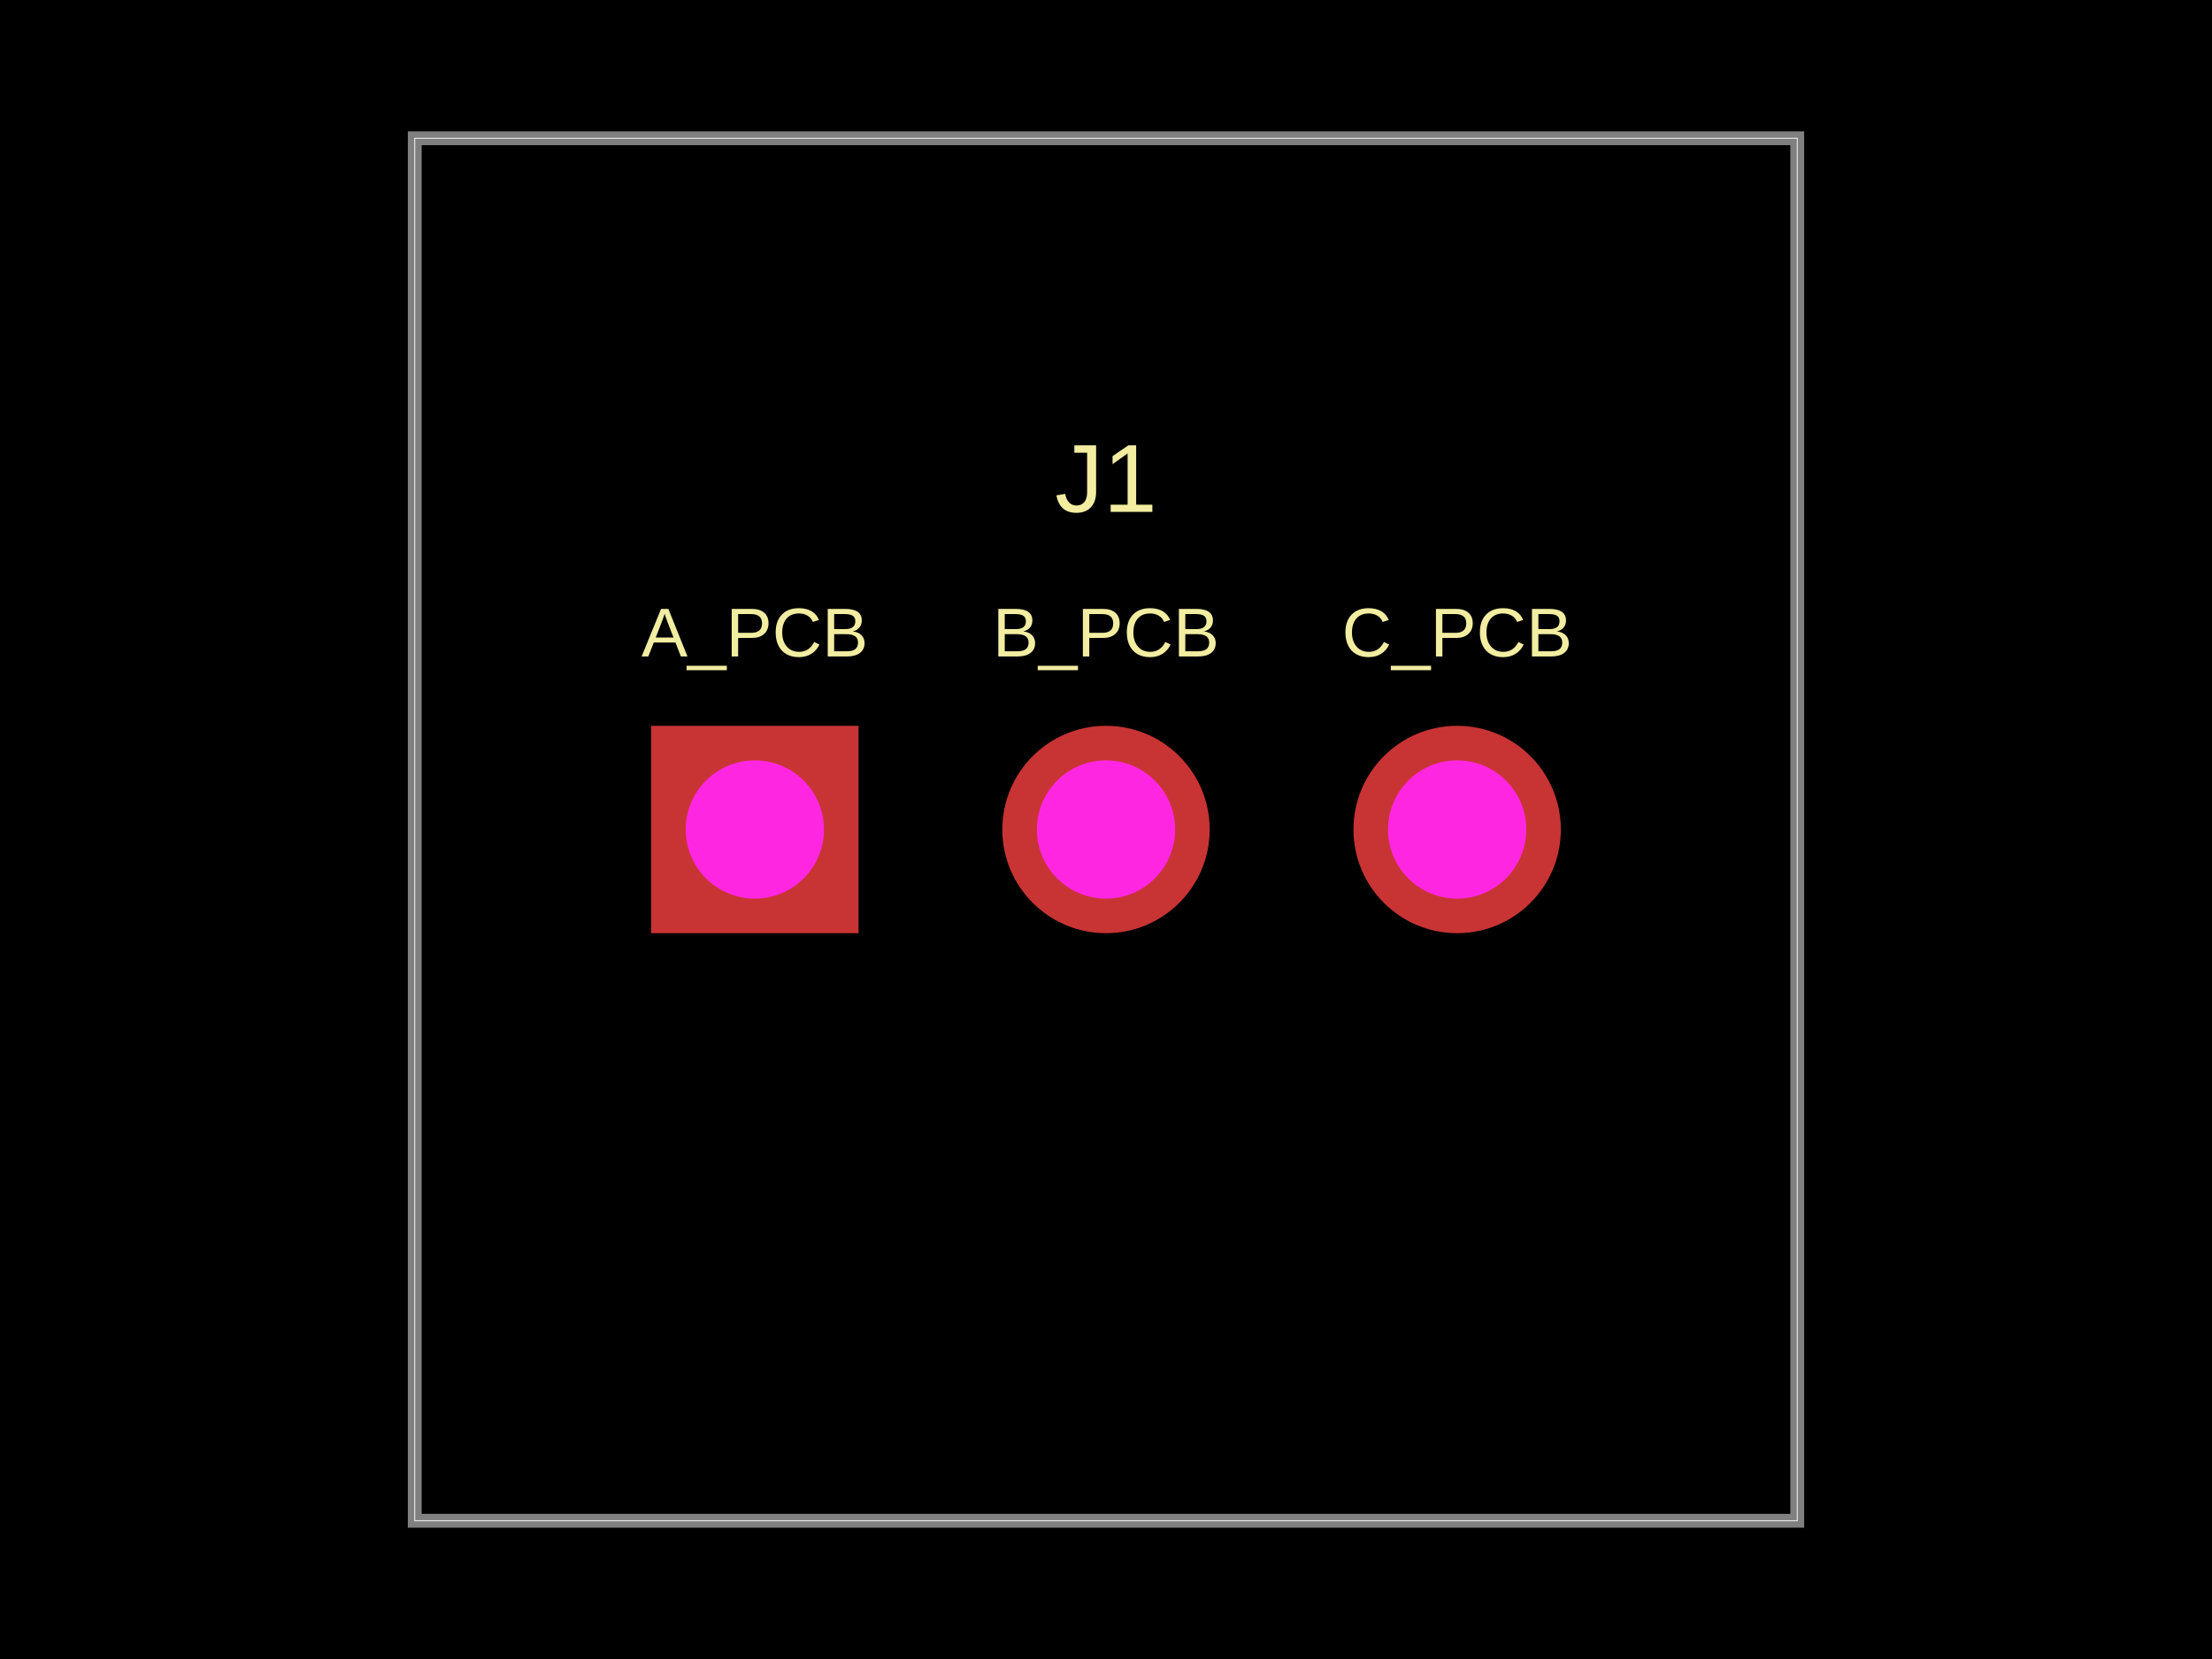
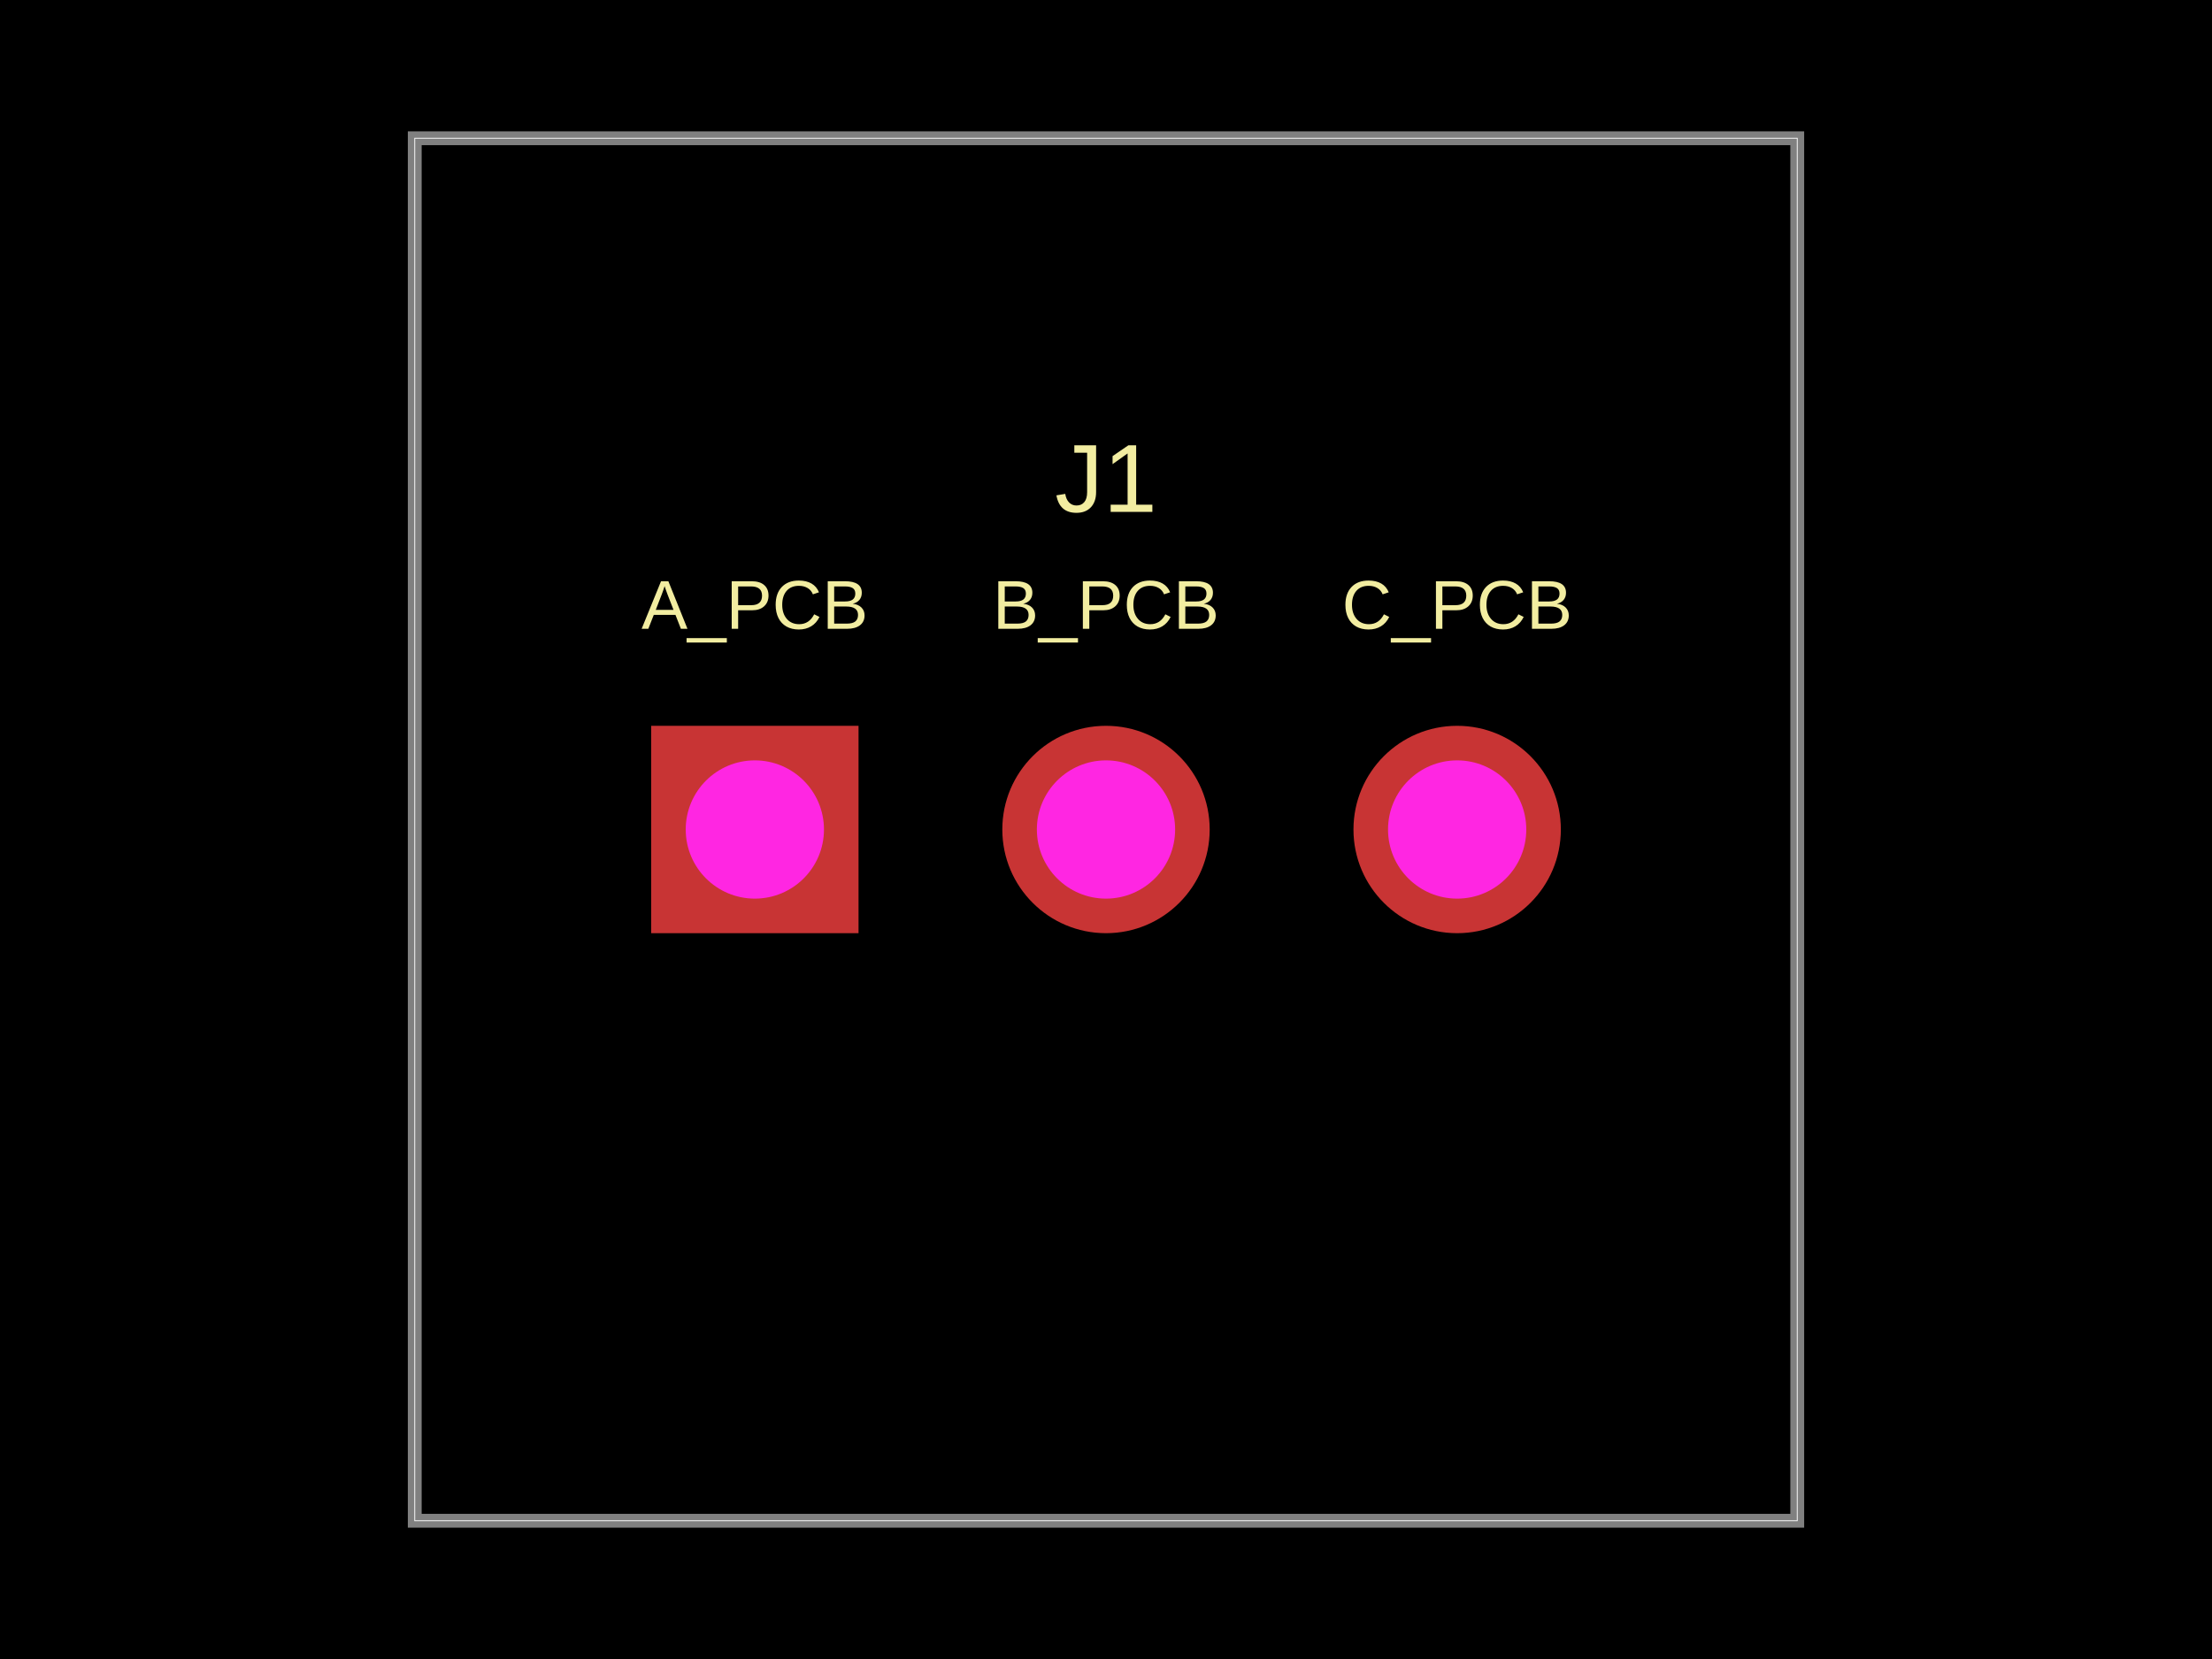
<svg xmlns="http://www.w3.org/2000/svg" width="800" height="600" data-software-used-string="@tscircuit/core@0.0.860">
  <style />
  <rect class="boundary" x="0" y="0" fill="#000" width="800" height="600" data-type="pcb_background" data-pcb-layer="global" />
  <rect class="pcb-boundary" fill="none" stroke="#fff" stroke-width="0.3" x="150" y="50" width="500" height="500" data-type="pcb_boundary" data-pcb-layer="global" />
  <path class="pcb-board" d="M 150 550 L 650 550 L 650 50 L 150 50 Z" fill="none" stroke="rgba(255, 255, 255, 0.5)" stroke-width="5" data-type="pcb_board" data-pcb-layer="board" />
-   <text x="0" y="0" dx="0" dy="0" fill="#f2eda1" font-family="Arial, sans-serif" font-size="25" text-anchor="middle" dominant-baseline="central" transform="matrix(1,0,0,1,273,228.75)" class="pcb-silkscreen-text pcb-silkscreen-top" data-pcb-silkscreen-text-id="pcb_component_0" stroke="none" data-type="pcb_silkscreen_text" data-pcb-layer="top">A_PCB</text>
-   <text x="0" y="0" dx="0" dy="0" fill="#f2eda1" font-family="Arial, sans-serif" font-size="25" text-anchor="middle" dominant-baseline="central" transform="matrix(1,0,0,1,400,228.75)" class="pcb-silkscreen-text pcb-silkscreen-top" data-pcb-silkscreen-text-id="pcb_component_0" stroke="none" data-type="pcb_silkscreen_text" data-pcb-layer="top">B_PCB</text>
-   <text x="0" y="0" dx="0" dy="0" fill="#f2eda1" font-family="Arial, sans-serif" font-size="25" text-anchor="middle" dominant-baseline="central" transform="matrix(1,0,0,1,527,228.75)" class="pcb-silkscreen-text pcb-silkscreen-top" data-pcb-silkscreen-text-id="pcb_component_0" stroke="none" data-type="pcb_silkscreen_text" data-pcb-layer="top">C_PCB</text>
+   <text x="0" y="0" dx="0" dy="0" fill="#f2eda1" font-family="Arial, sans-serif" font-size="25" text-anchor="middle" dominant-baseline="central" transform="matrix(1,0,0,1,273,218.75)" class="pcb-silkscreen-text pcb-silkscreen-top" data-pcb-silkscreen-text-id="pcb_component_0" stroke="none" data-type="pcb_silkscreen_text" data-pcb-layer="top">A_PCB</text>
+   <text x="0" y="0" dx="0" dy="0" fill="#f2eda1" font-family="Arial, sans-serif" font-size="25" text-anchor="middle" dominant-baseline="central" transform="matrix(1,0,0,1,400,218.75)" class="pcb-silkscreen-text pcb-silkscreen-top" data-pcb-silkscreen-text-id="pcb_component_0" stroke="none" data-type="pcb_silkscreen_text" data-pcb-layer="top">B_PCB</text>
+   <text x="0" y="0" dx="0" dy="0" fill="#f2eda1" font-family="Arial, sans-serif" font-size="25" text-anchor="middle" dominant-baseline="central" transform="matrix(1,0,0,1,527,218.75)" class="pcb-silkscreen-text pcb-silkscreen-top" data-pcb-silkscreen-text-id="pcb_component_0" stroke="none" data-type="pcb_silkscreen_text" data-pcb-layer="top">C_PCB</text>
  <text x="0" y="0" dx="0" dy="0" fill="#f2eda1" font-family="Arial, sans-serif" font-size="35" text-anchor="middle" dominant-baseline="central" transform="matrix(1,0,0,1,400,173)" class="pcb-silkscreen-text pcb-silkscreen-top" data-pcb-silkscreen-text-id="pcb_component_0" stroke="none" data-type="pcb_silkscreen_text" data-pcb-layer="top">J1</text>
  <g data-type="pcb_plated_hole" data-pcb-layer="through">
    <rect class="pcb-hole-outer-pad" fill="rgb(200, 52, 52)" x="235.5" y="262.5" width="75" height="75" data-type="pcb_plated_hole" data-pcb-layer="top" />
    <circle class="pcb-hole-inner" fill="#FF26E2" cx="273" cy="300" r="25" data-type="pcb_plated_hole_drill" data-pcb-layer="drill" />
  </g>
  <g data-type="pcb_plated_hole" data-pcb-layer="through">
    <circle class="pcb-hole-outer" fill="rgb(200, 52, 52)" cx="400" cy="300" r="37.5" data-type="pcb_plated_hole" data-pcb-layer="top" />
    <circle class="pcb-hole-inner" fill="#FF26E2" cx="400" cy="300" r="25" data-type="pcb_plated_hole_drill" data-pcb-layer="drill" />
  </g>
  <g data-type="pcb_plated_hole" data-pcb-layer="through">
    <circle class="pcb-hole-outer" fill="rgb(200, 52, 52)" cx="527" cy="300" r="37.5" data-type="pcb_plated_hole" data-pcb-layer="top" />
    <circle class="pcb-hole-inner" fill="#FF26E2" cx="527" cy="300" r="25" data-type="pcb_plated_hole_drill" data-pcb-layer="drill" />
  </g>
</svg>
